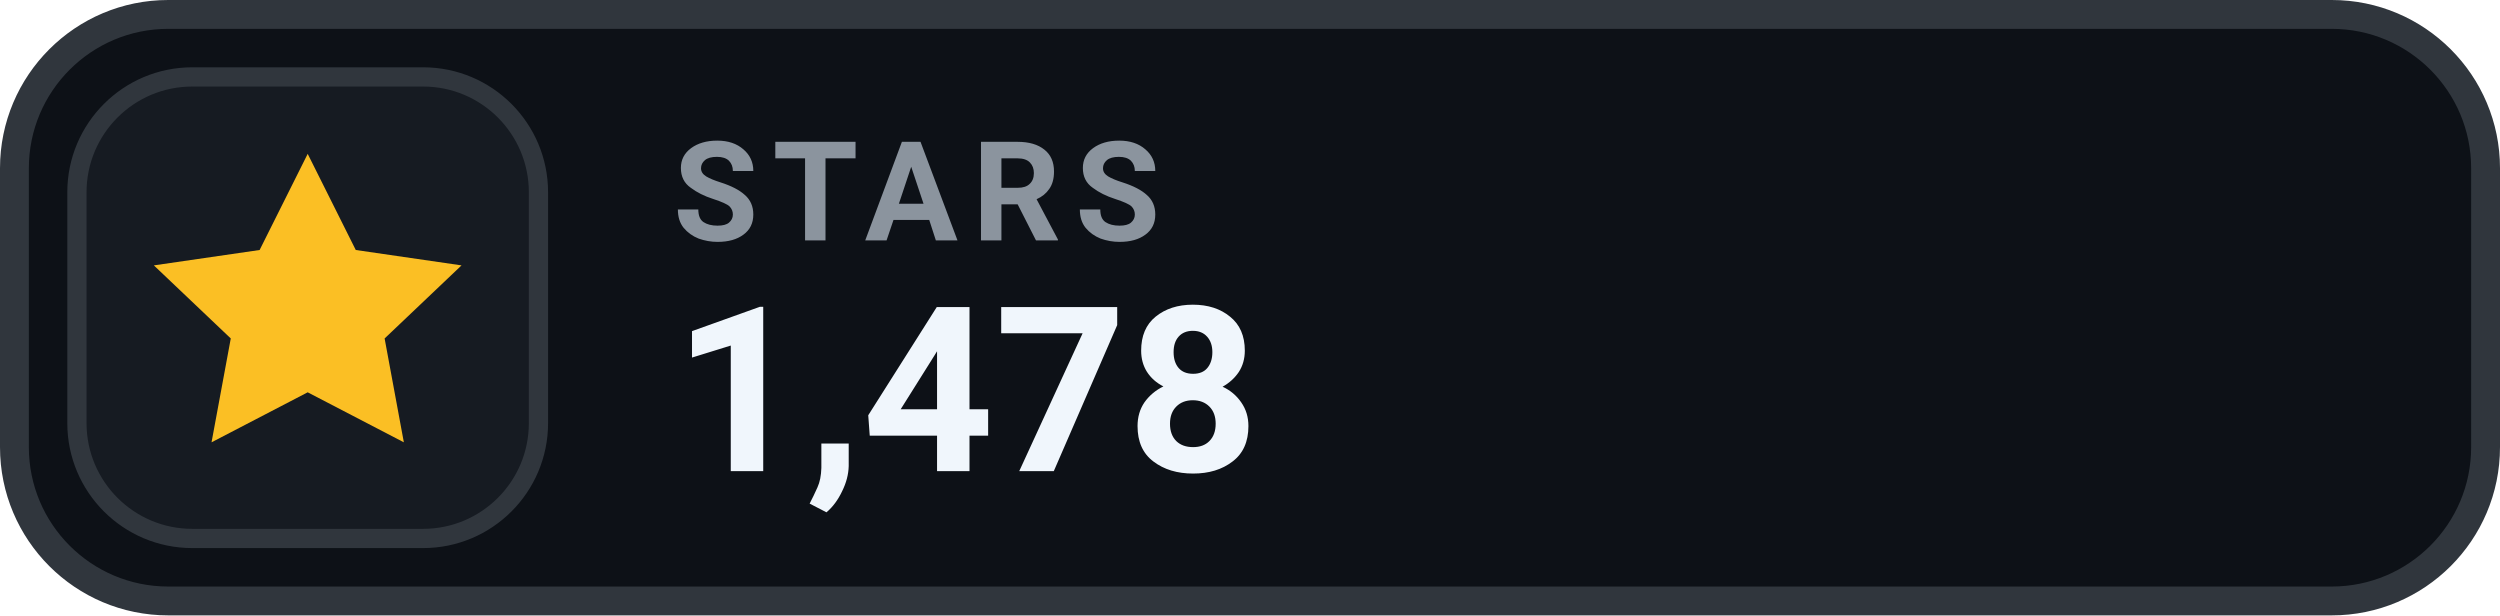
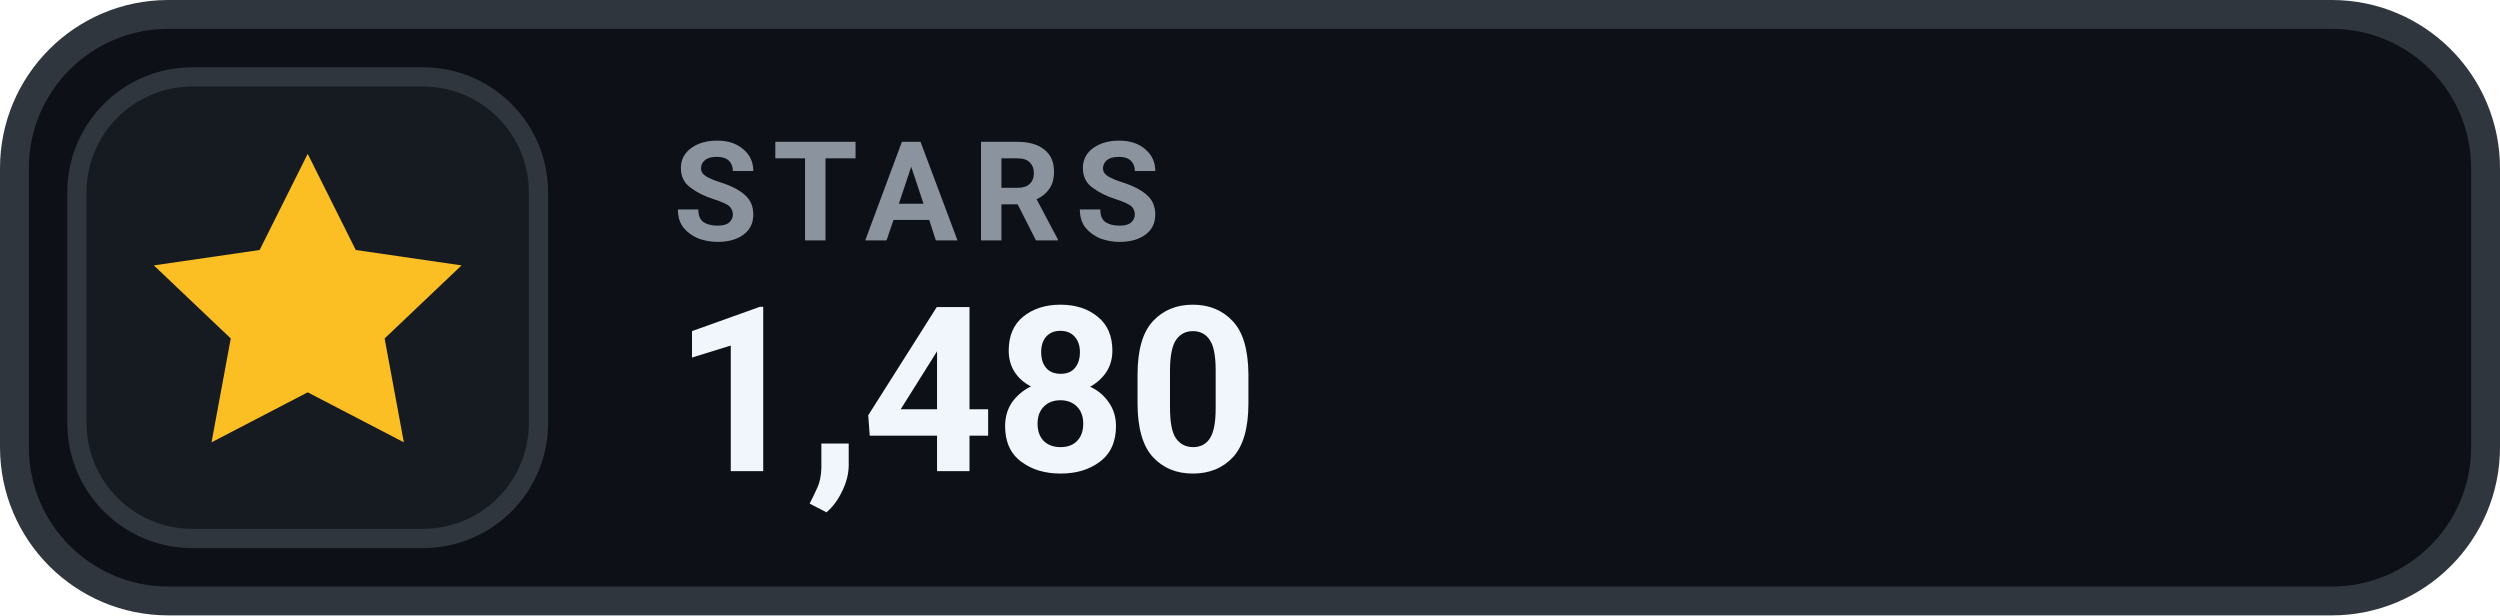
- <svg xmlns="http://www.w3.org/2000/svg" width="130" height="32" viewBox="0 0 130 32" role="img" aria-label="STARS 1,478">
+ <svg xmlns="http://www.w3.org/2000/svg" width="130" height="32" viewBox="0 0 130 32" role="img" aria-label="STARS 1,480">
  <rect x=".75" y=".75" width="128.5" height="30.5" rx="8" fill="#0D1117" stroke="#30363D" stroke-width="1.5" />
  <rect x="4" y="4" width="24" height="24" rx="6" fill="#161B22" stroke="#30363D" stroke-width="1" />
  <g transform="translate(16 16)" style="color:#FBBF24;">
    <path d="M0 -8 l2.5 5 5.5 .8 -4 3.8 1 5.4 -5 -2.6 -5 2.6 1 -5.4 -4 -3.8 5.5 -.8 Z" fill="currentColor" />
  </g>
  <text x="35" y="12.5" fill="#8B949E" font-family="-apple-system,BlinkMacSystemFont,'Segoe UI',Roboto,Helvetica,Arial,sans-serif" font-size="7.2" font-weight="700" letter-spacing=".75">STARS</text>
-   <text x="35" y="24.5" fill="#F0F6FC" font-family="-apple-system,BlinkMacSystemFont,'Segoe UI',Roboto,Helvetica,Arial,sans-serif" font-size="12" font-weight="700">1,478</text>
+   <text x="35" y="24.5" fill="#F0F6FC" font-family="-apple-system,BlinkMacSystemFont,'Segoe UI',Roboto,Helvetica,Arial,sans-serif" font-size="12" font-weight="700">1,480</text>
</svg>
